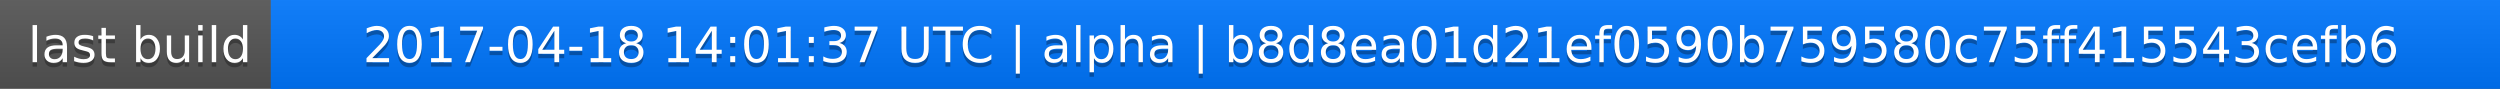
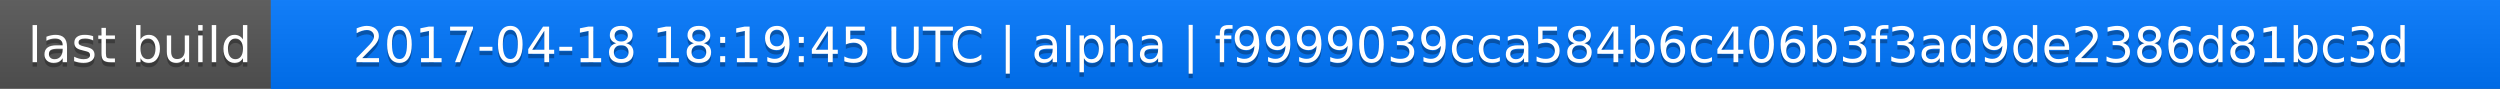
<svg xmlns="http://www.w3.org/2000/svg" width="563" height="20">
  <linearGradient id="a" x2="0" y2="100%">
    <stop offset="0" stop-color="#bbb" stop-opacity=".1" />
    <stop offset="1" stop-opacity=".1" />
  </linearGradient>
  <rect rx="0" width="563" height="20" fill="#555" />
  <rect rx="0" x="61" width="502" height="20" fill="#07f" />
  <path fill="#07f" d="M61 0h4v20h-4z" />
  <rect rx="0" width="563" height="20" fill="url(#a)" />
  <g fill="#fff" text-anchor="middle" font-family="DejaVu Sans,Verdana,Geneva,sans-serif" font-size="11">
    <text x="31.5" y="15" fill="#010101" fill-opacity=".3">last build</text>
    <text x="31.5" y="14">last build</text>
-     <text x="311" y="15" fill="#010101" fill-opacity=".3">2017-04-18 14:01:37 UTC | alpha | b8d8ea01d21ef0590b759580c75ff415543cefb6</text>
-     <text x="311" y="14">2017-04-18 14:01:37 UTC | alpha | b8d8ea01d21ef0590b759580c75ff415543cefb6</text>
+     <text x="311" y="15" fill="#010101" fill-opacity=".3">2017-04-18 18:19:45 UTC | alpha | f9999039cca584b6c406b3f3ad9de2386d81bc3d</text>
+     <text x="311" y="14">2017-04-18 18:19:45 UTC | alpha | f9999039cca584b6c406b3f3ad9de2386d81bc3d</text>
  </g>
</svg>
